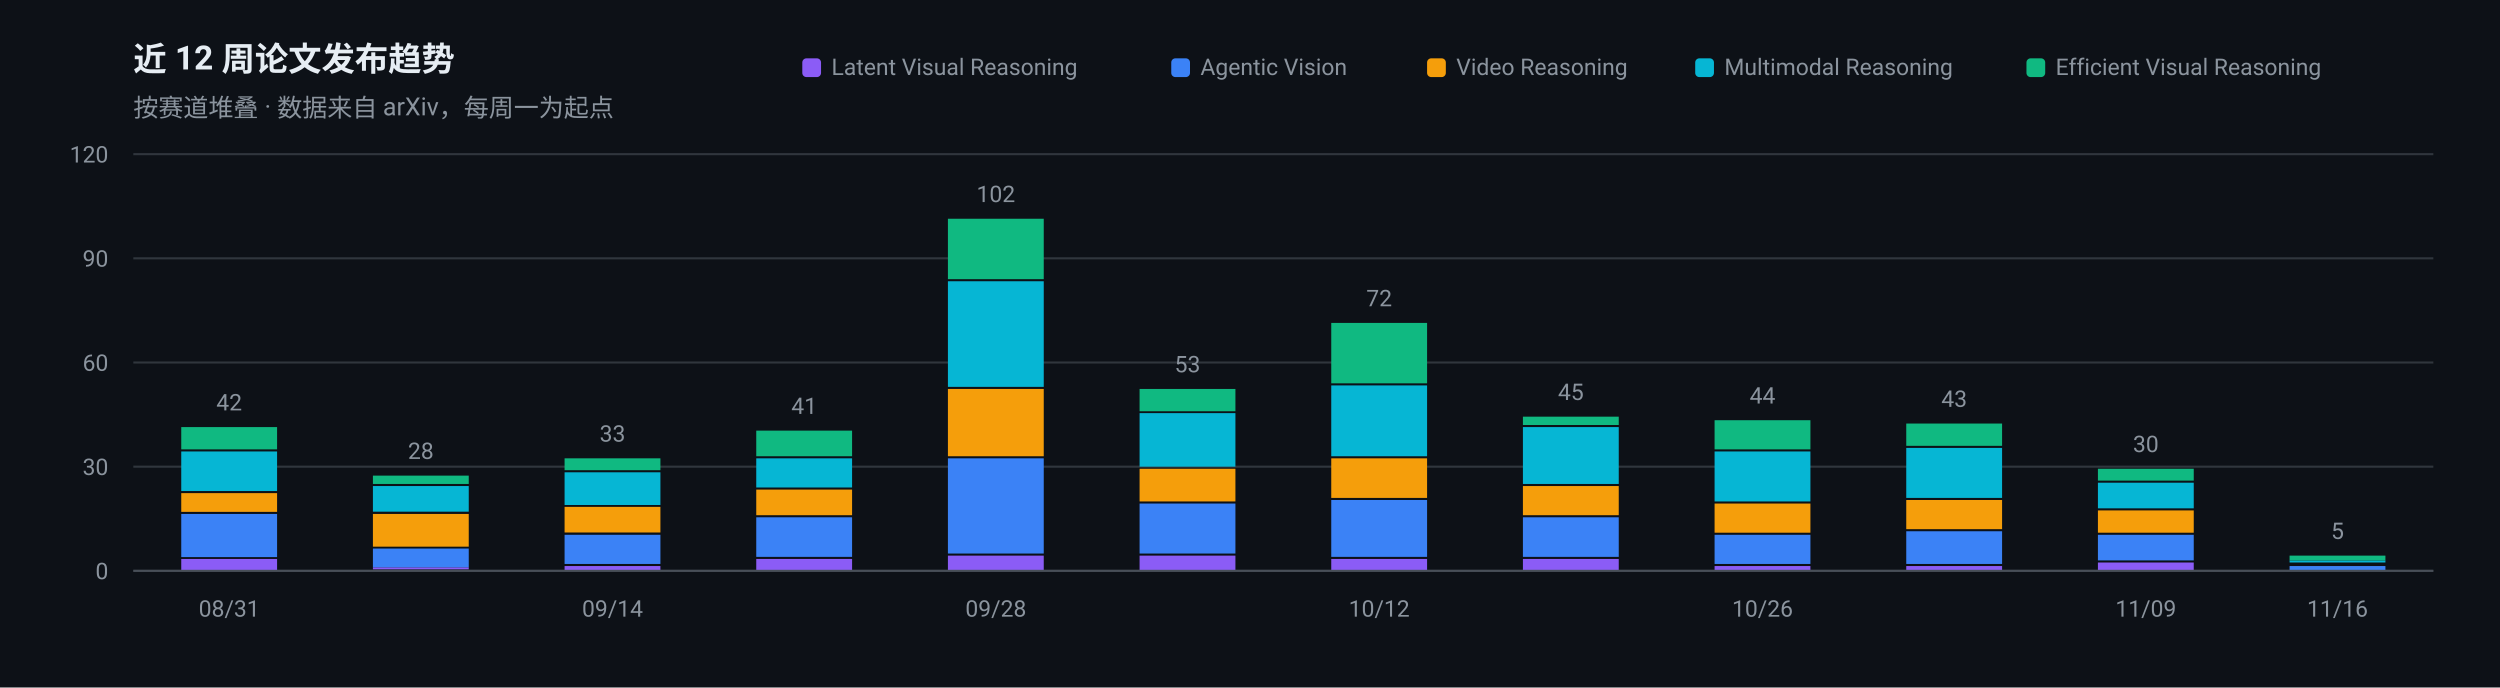
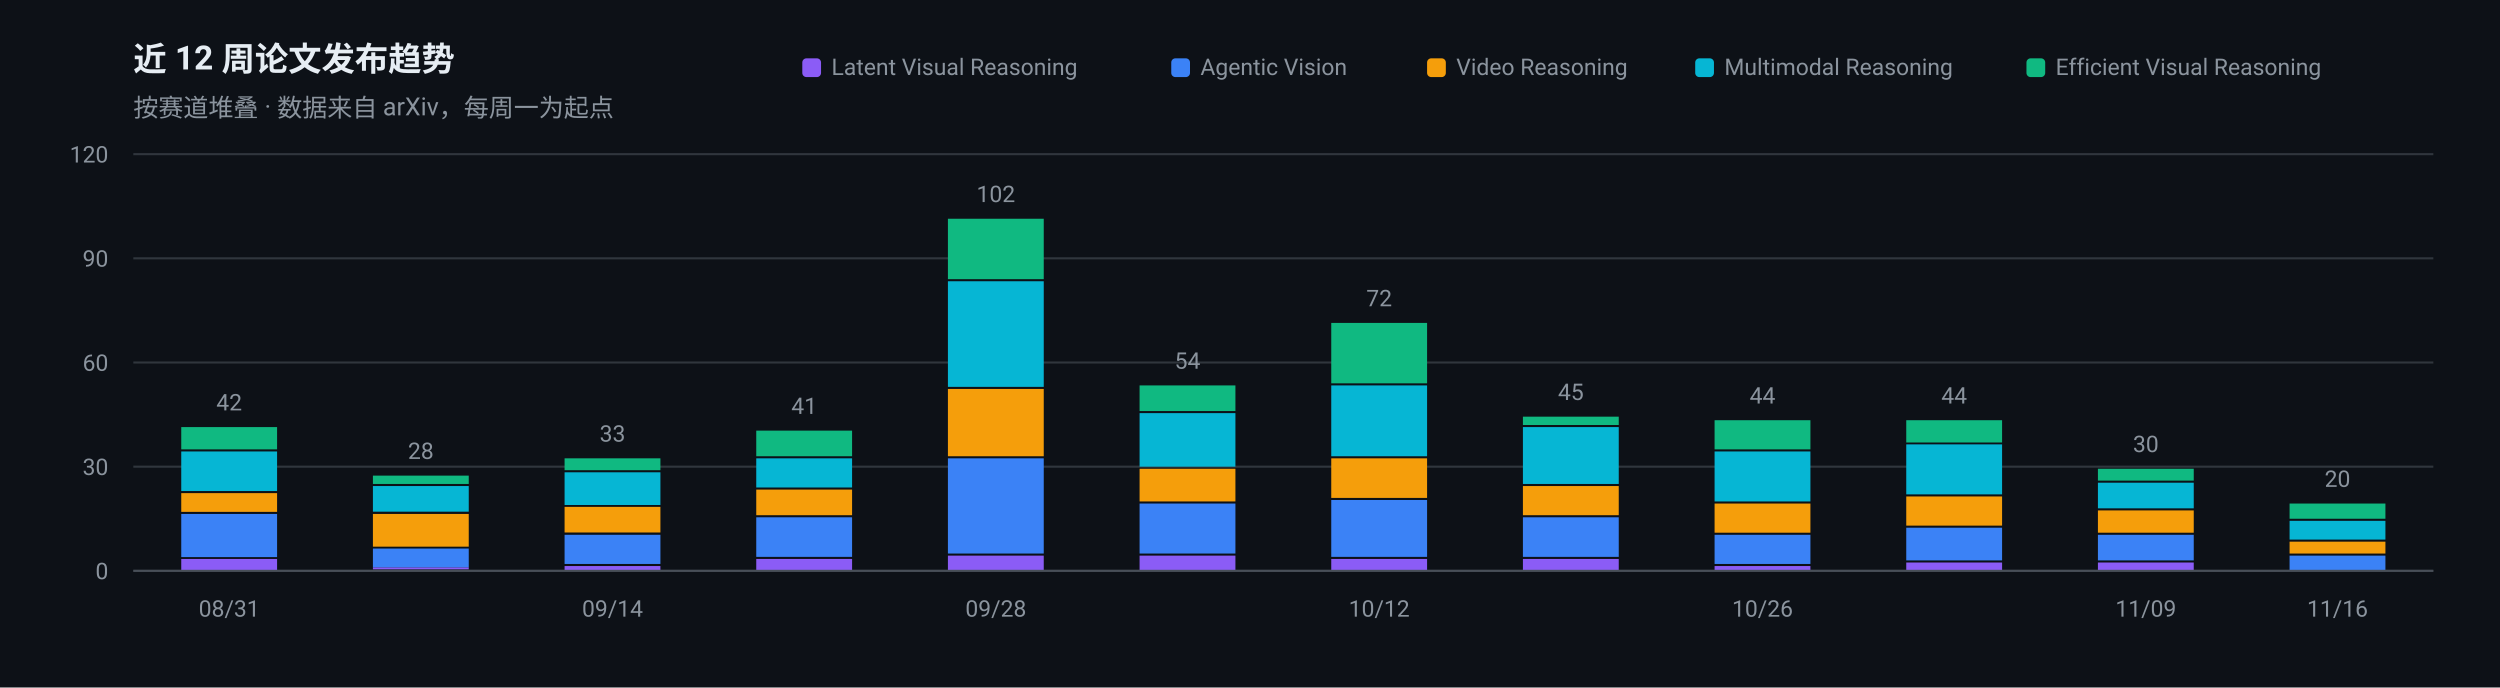
<svg xmlns="http://www.w3.org/2000/svg" width="1200" height="330" viewBox="0 0 1200 330" role="img" aria-label="近 12 周论文发布趋势">
  <rect width="1200" height="330" fill="#0D1117" />
  <g font-family="-apple-system, BlinkMacSystemFont, 'Segoe UI', 'Noto Sans SC', 'PingFang SC', 'Microsoft YaHei', Roboto, sans-serif">
    <text x="64" y="34" font-size="16" font-weight="600" fill="#E6EDF3">近 12 周论文发布趋势</text>
    <text x="64" y="56" font-size="12" fill="#8B949E">按赛道堆叠 · 数据来自 arXiv，每周一为起点</text>
    <line x1="64" y1="274.0" x2="1168" y2="274.0" stroke="#30363D" stroke-width="1" />
    <text x="52" y="278.0" font-size="11" text-anchor="end" fill="#8B949E">0</text>
    <line x1="64" y1="224.0" x2="1168" y2="224.0" stroke="#30363D" stroke-width="1" />
    <text x="52" y="228.0" font-size="11" text-anchor="end" fill="#8B949E">30</text>
    <line x1="64" y1="174.0" x2="1168" y2="174.0" stroke="#30363D" stroke-width="1" />
    <text x="52" y="178.0" font-size="11" text-anchor="end" fill="#8B949E">60</text>
    <line x1="64" y1="124.0" x2="1168" y2="124.0" stroke="#30363D" stroke-width="1" />
    <text x="52" y="128.0" font-size="11" text-anchor="end" fill="#8B949E">90</text>
    <line x1="64" y1="74.0" x2="1168" y2="74.0" stroke="#30363D" stroke-width="1" />
    <text x="52" y="78.0" font-size="11" text-anchor="end" fill="#8B949E">120</text>
    <rect x="87.0" y="268.3" width="46.0" height="5.7" fill="#8B5CF6" />
    <rect x="87.0" y="246.7" width="46.0" height="20.7" fill="#3B82F6" />
    <rect x="87.0" y="236.7" width="46.0" height="9.0" fill="#F59E0B" />
    <rect x="87.0" y="216.7" width="46.0" height="19.0" fill="#06B6D4" />
    <rect x="87.0" y="205.0" width="46.0" height="10.7" fill="#10B981" />
    <text x="110.0" y="197.0" font-size="11" text-anchor="middle" fill="#8B949E">42</text>
    <text x="110.0" y="296" font-size="11" text-anchor="middle" fill="#8B949E">08/31</text>
    <rect x="179.0" y="272.3" width="46.0" height="1.0" fill="#8B5CF6" />
    <rect x="179.0" y="263.3" width="46.0" height="9.0" fill="#3B82F6" />
    <rect x="179.0" y="246.7" width="46.0" height="15.7" fill="#F59E0B" />
    <rect x="179.0" y="233.3" width="46.0" height="12.3" fill="#06B6D4" />
    <rect x="179.0" y="228.3" width="46.0" height="4.0" fill="#10B981" />
    <text x="202.0" y="220.3" font-size="11" text-anchor="middle" fill="#8B949E">28</text>
    <rect x="271.0" y="271.7" width="46.0" height="2.3" fill="#8B5CF6" />
    <rect x="271.0" y="256.7" width="46.0" height="14.0" fill="#3B82F6" />
    <rect x="271.0" y="243.3" width="46.0" height="12.3" fill="#F59E0B" />
    <rect x="271.0" y="226.7" width="46.0" height="15.7" fill="#06B6D4" />
    <rect x="271.0" y="220.0" width="46.0" height="5.7" fill="#10B981" />
    <text x="294.0" y="212.0" font-size="11" text-anchor="middle" fill="#8B949E">33</text>
    <text x="294.0" y="296" font-size="11" text-anchor="middle" fill="#8B949E">09/14</text>
    <rect x="363.0" y="268.3" width="46.0" height="5.7" fill="#8B5CF6" />
    <rect x="363.0" y="248.3" width="46.0" height="19.0" fill="#3B82F6" />
    <rect x="363.0" y="235.0" width="46.0" height="12.3" fill="#F59E0B" />
    <rect x="363.0" y="220.0" width="46.0" height="14.0" fill="#06B6D4" />
    <rect x="363.0" y="206.7" width="46.0" height="12.3" fill="#10B981" />
    <text x="386.0" y="198.7" font-size="11" text-anchor="middle" fill="#8B949E">41</text>
    <rect x="455.0" y="266.7" width="46.0" height="7.3" fill="#8B5CF6" />
    <rect x="455.0" y="220.0" width="46.0" height="45.7" fill="#3B82F6" />
    <rect x="455.0" y="186.7" width="46.0" height="32.3" fill="#F59E0B" />
    <rect x="455.0" y="135.0" width="46.0" height="50.7" fill="#06B6D4" />
    <rect x="455.0" y="105.0" width="46.0" height="29.0" fill="#10B981" />
    <text x="478.0" y="97.0" font-size="11" text-anchor="middle" fill="#8B949E">102</text>
    <text x="478.0" y="296" font-size="11" text-anchor="middle" fill="#8B949E">09/28</text>
    <rect x="547.0" y="266.7" width="46.0" height="7.3" fill="#8B5CF6" />
    <rect x="547.0" y="241.7" width="46.0" height="24.0" fill="#3B82F6" />
    <rect x="547.0" y="225.0" width="46.0" height="15.7" fill="#F59E0B" />
    <rect x="547.0" y="198.3" width="46.0" height="25.7" fill="#06B6D4" />
-     <rect x="547.0" y="186.7" width="46.0" height="10.7" fill="#10B981" />
-     <text x="570.0" y="178.7" font-size="11" text-anchor="middle" fill="#8B949E">53</text>
+     <rect x="547.0" y="185.0" width="46.0" height="12.3" fill="#10B981" />
+     <text x="570.0" y="177.0" font-size="11" text-anchor="middle" fill="#8B949E">54</text>
    <rect x="639.0" y="268.3" width="46.0" height="5.7" fill="#8B5CF6" />
    <rect x="639.0" y="240.0" width="46.0" height="27.3" fill="#3B82F6" />
    <rect x="639.0" y="220.0" width="46.0" height="19.0" fill="#F59E0B" />
    <rect x="639.0" y="185.0" width="46.0" height="34.0" fill="#06B6D4" />
    <rect x="639.0" y="155.0" width="46.0" height="29.0" fill="#10B981" />
    <text x="662.0" y="147.0" font-size="11" text-anchor="middle" fill="#8B949E">72</text>
    <text x="662.0" y="296" font-size="11" text-anchor="middle" fill="#8B949E">10/12</text>
    <rect x="731.0" y="268.3" width="46.0" height="5.7" fill="#8B5CF6" />
    <rect x="731.0" y="248.3" width="46.0" height="19.0" fill="#3B82F6" />
    <rect x="731.0" y="233.3" width="46.0" height="14.0" fill="#F59E0B" />
    <rect x="731.0" y="205.0" width="46.0" height="27.3" fill="#06B6D4" />
    <rect x="731.0" y="200.0" width="46.0" height="4.0" fill="#10B981" />
    <text x="754.0" y="192.0" font-size="11" text-anchor="middle" fill="#8B949E">45</text>
    <rect x="823.0" y="271.7" width="46.0" height="2.3" fill="#8B5CF6" />
    <rect x="823.0" y="256.7" width="46.0" height="14.0" fill="#3B82F6" />
    <rect x="823.0" y="241.7" width="46.0" height="14.0" fill="#F59E0B" />
    <rect x="823.0" y="216.7" width="46.0" height="24.0" fill="#06B6D4" />
    <rect x="823.0" y="201.7" width="46.0" height="14.0" fill="#10B981" />
    <text x="846.0" y="193.7" font-size="11" text-anchor="middle" fill="#8B949E">44</text>
    <text x="846.0" y="296" font-size="11" text-anchor="middle" fill="#8B949E">10/26</text>
-     <rect x="915.0" y="271.7" width="46.0" height="2.3" fill="#8B5CF6" />
-     <rect x="915.0" y="255.0" width="46.0" height="15.7" fill="#3B82F6" />
-     <rect x="915.0" y="240.0" width="46.0" height="14.0" fill="#F59E0B" />
-     <rect x="915.0" y="215.0" width="46.0" height="24.0" fill="#06B6D4" />
-     <rect x="915.0" y="203.3" width="46.0" height="10.7" fill="#10B981" />
-     <text x="938.0" y="195.3" font-size="11" text-anchor="middle" fill="#8B949E">43</text>
+     <rect x="915.0" y="270.0" width="46.0" height="4.0" fill="#8B5CF6" />
+     <rect x="915.0" y="253.3" width="46.0" height="15.7" fill="#3B82F6" />
+     <rect x="915.0" y="238.3" width="46.0" height="14.0" fill="#F59E0B" />
+     <rect x="915.0" y="213.3" width="46.0" height="24.0" fill="#06B6D4" />
+     <rect x="915.0" y="201.7" width="46.0" height="10.7" fill="#10B981" />
+     <text x="938.0" y="193.7" font-size="11" text-anchor="middle" fill="#8B949E">44</text>
    <rect x="1007.0" y="270.0" width="46.0" height="4.0" fill="#8B5CF6" />
    <rect x="1007.0" y="256.7" width="46.0" height="12.3" fill="#3B82F6" />
    <rect x="1007.0" y="245.0" width="46.0" height="10.7" fill="#F59E0B" />
    <rect x="1007.0" y="231.7" width="46.0" height="12.3" fill="#06B6D4" />
    <rect x="1007.0" y="225.0" width="46.0" height="5.7" fill="#10B981" />
    <text x="1030.0" y="217.0" font-size="11" text-anchor="middle" fill="#8B949E">30</text>
    <text x="1030.0" y="296" font-size="11" text-anchor="middle" fill="#8B949E">11/09</text>
-     <rect x="1099.0" y="271.7" width="46.0" height="2.3" fill="#3B82F6" />
-     <rect x="1099.0" y="269.0" width="46.0" height="1.0" fill="#06B6D4" />
-     <rect x="1099.0" y="266.7" width="46.0" height="2.3" fill="#10B981" />
-     <text x="1122.0" y="258.7" font-size="11" text-anchor="middle" fill="#8B949E">5</text>
+     <rect x="1099.0" y="266.7" width="46.0" height="7.3" fill="#3B82F6" />
+     <rect x="1099.0" y="260.0" width="46.0" height="5.7" fill="#F59E0B" />
+     <rect x="1099.0" y="250.0" width="46.0" height="9.0" fill="#06B6D4" />
+     <rect x="1099.0" y="241.7" width="46.0" height="7.3" fill="#10B981" />
+     <text x="1122.0" y="233.7" font-size="11" text-anchor="middle" fill="#8B949E">20</text>
    <text x="1122.0" y="296" font-size="11" text-anchor="middle" fill="#8B949E">11/16</text>
    <line x1="64" y1="274" x2="1168" y2="274" stroke="#484F58" stroke-width="1" />
    <rect x="972.7" y="28" width="9" height="9" rx="2" fill="#10B981" />
    <text x="986.7" y="36" font-size="11" fill="#8B949E">Efficient Visual Reasoning</text>
    <rect x="813.7" y="28" width="9" height="9" rx="2" fill="#06B6D4" />
    <text x="827.7" y="36" font-size="11" fill="#8B949E">Multimodal Reasoning</text>
    <rect x="685.0" y="28" width="9" height="9" rx="2" fill="#F59E0B" />
    <text x="699.0" y="36" font-size="11" fill="#8B949E">Video Reasoning</text>
    <rect x="562.2" y="28" width="9" height="9" rx="2" fill="#3B82F6" />
    <text x="576.2" y="36" font-size="11" fill="#8B949E">Agentic Vision</text>
    <rect x="385.1" y="28" width="9" height="9" rx="2" fill="#8B5CF6" />
    <text x="399.1" y="36" font-size="11" fill="#8B949E">Latent Visual Reasoning</text>
  </g>
</svg>
